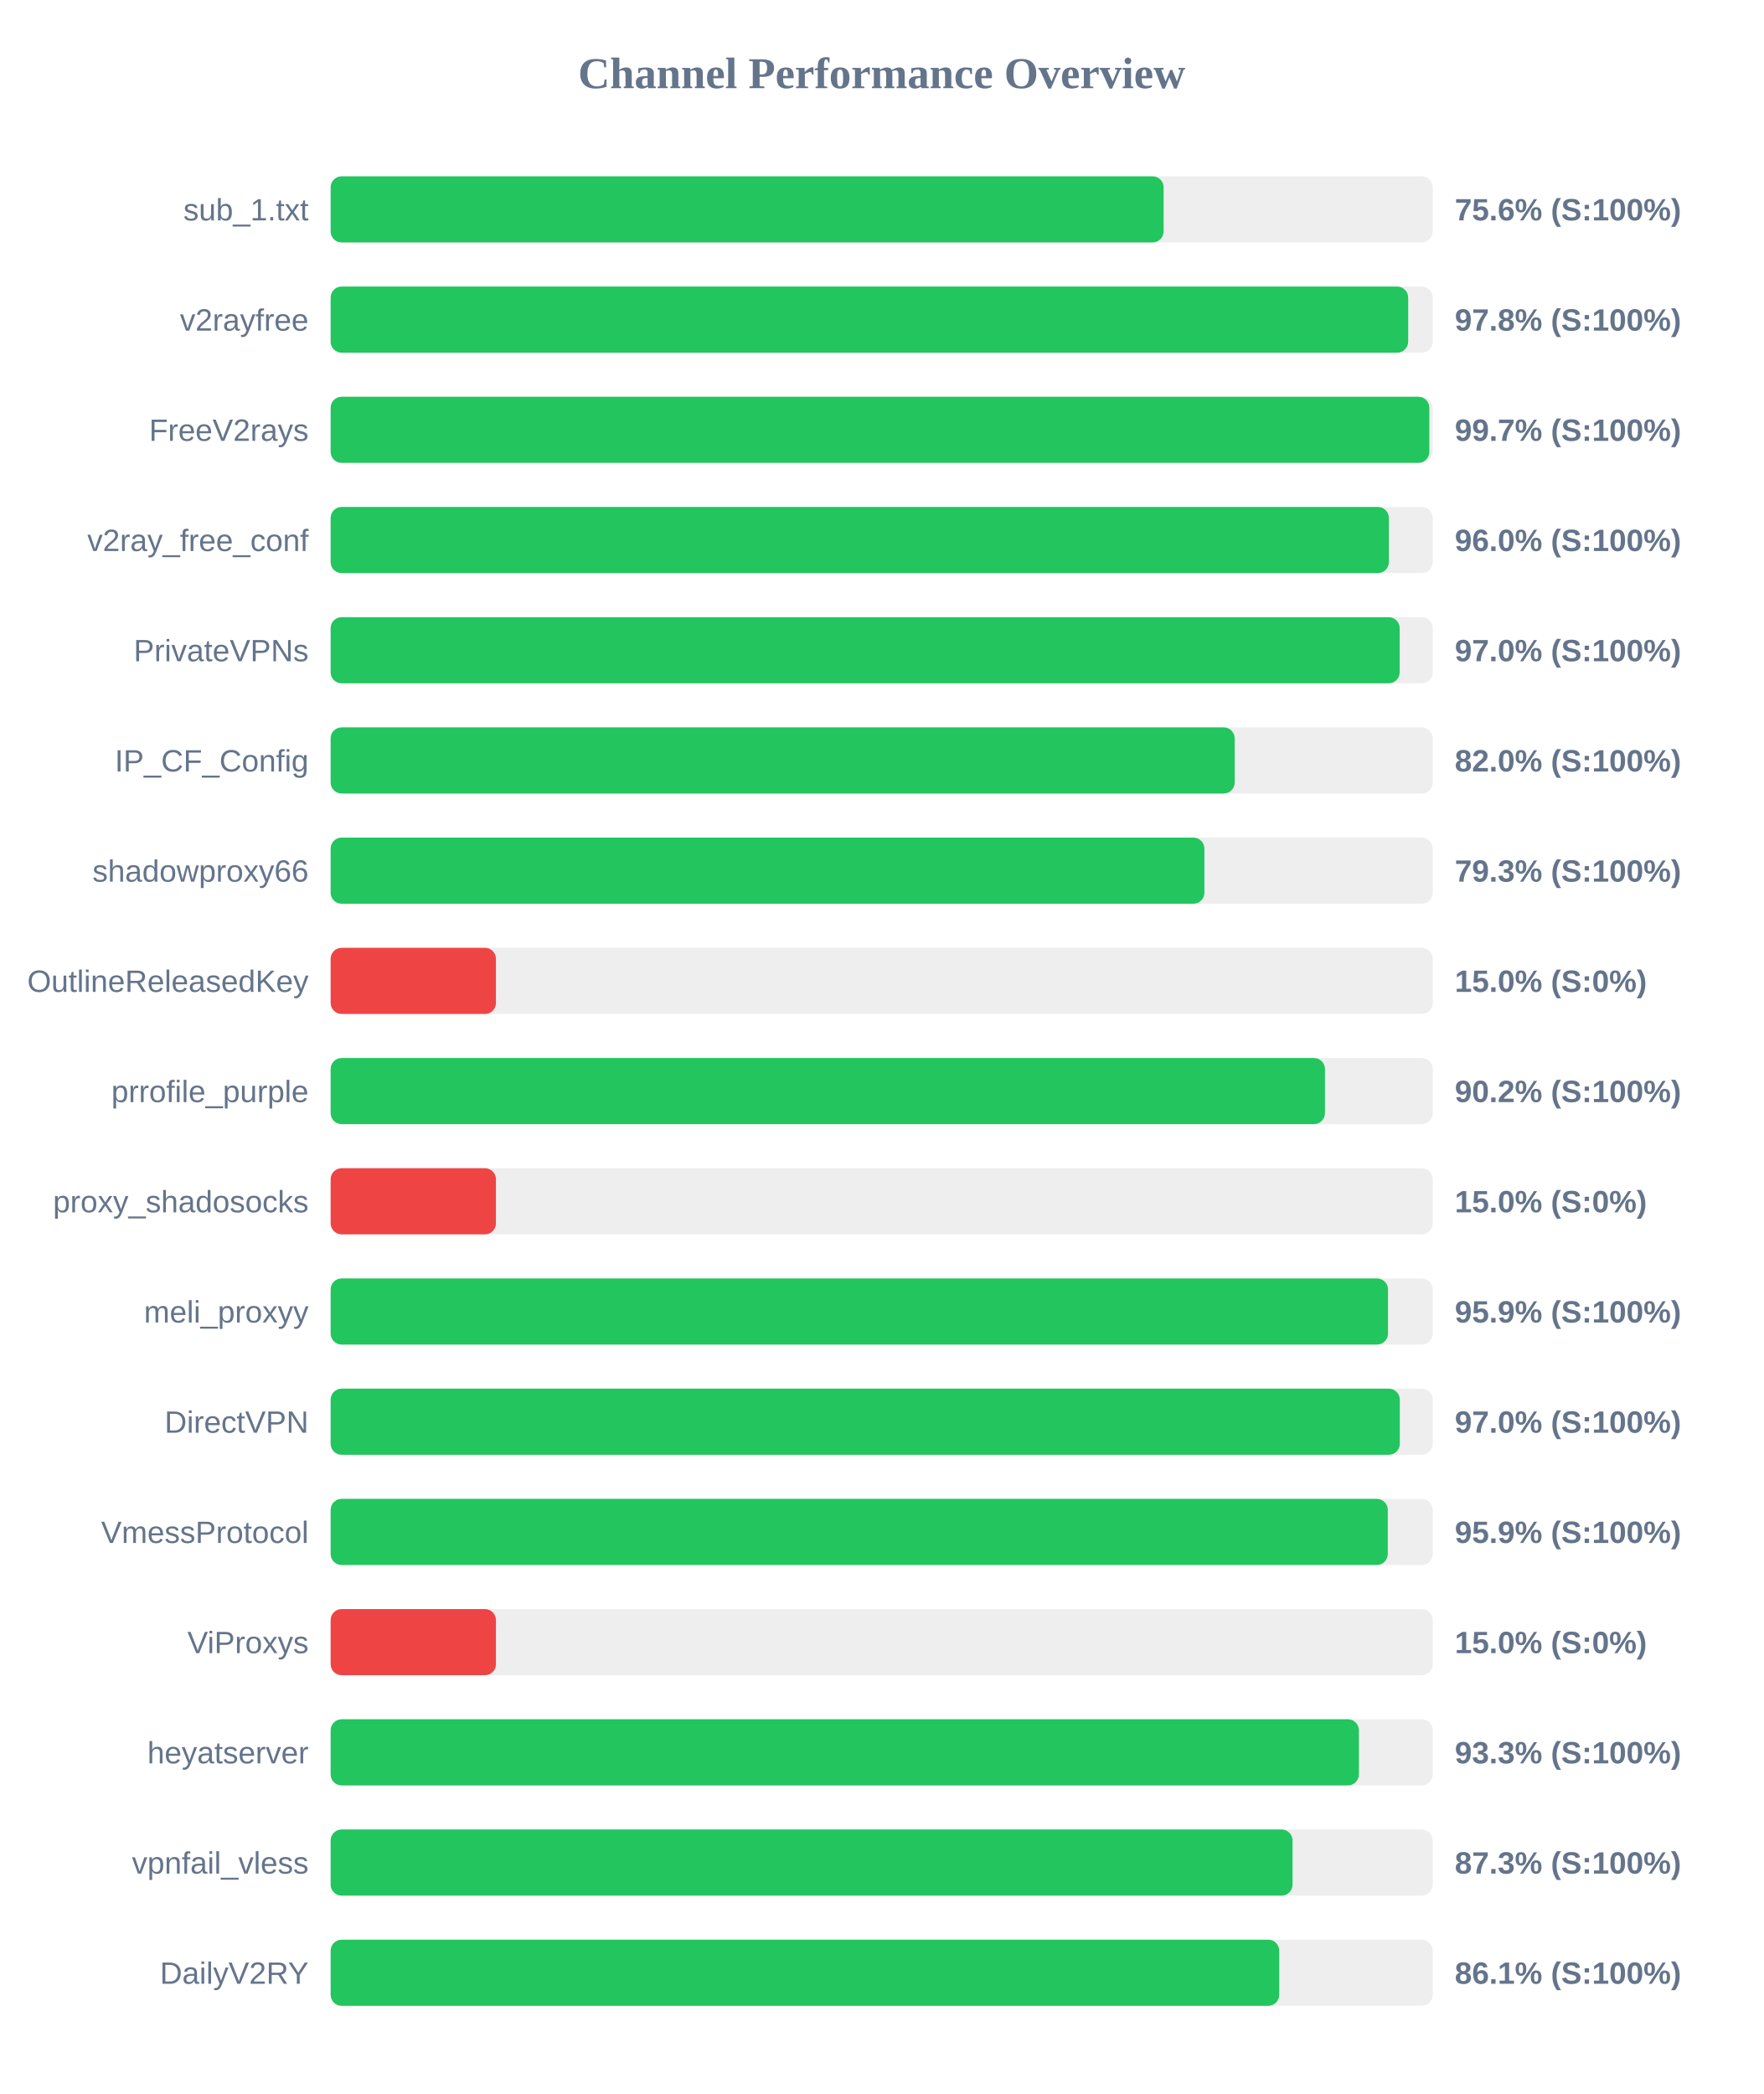
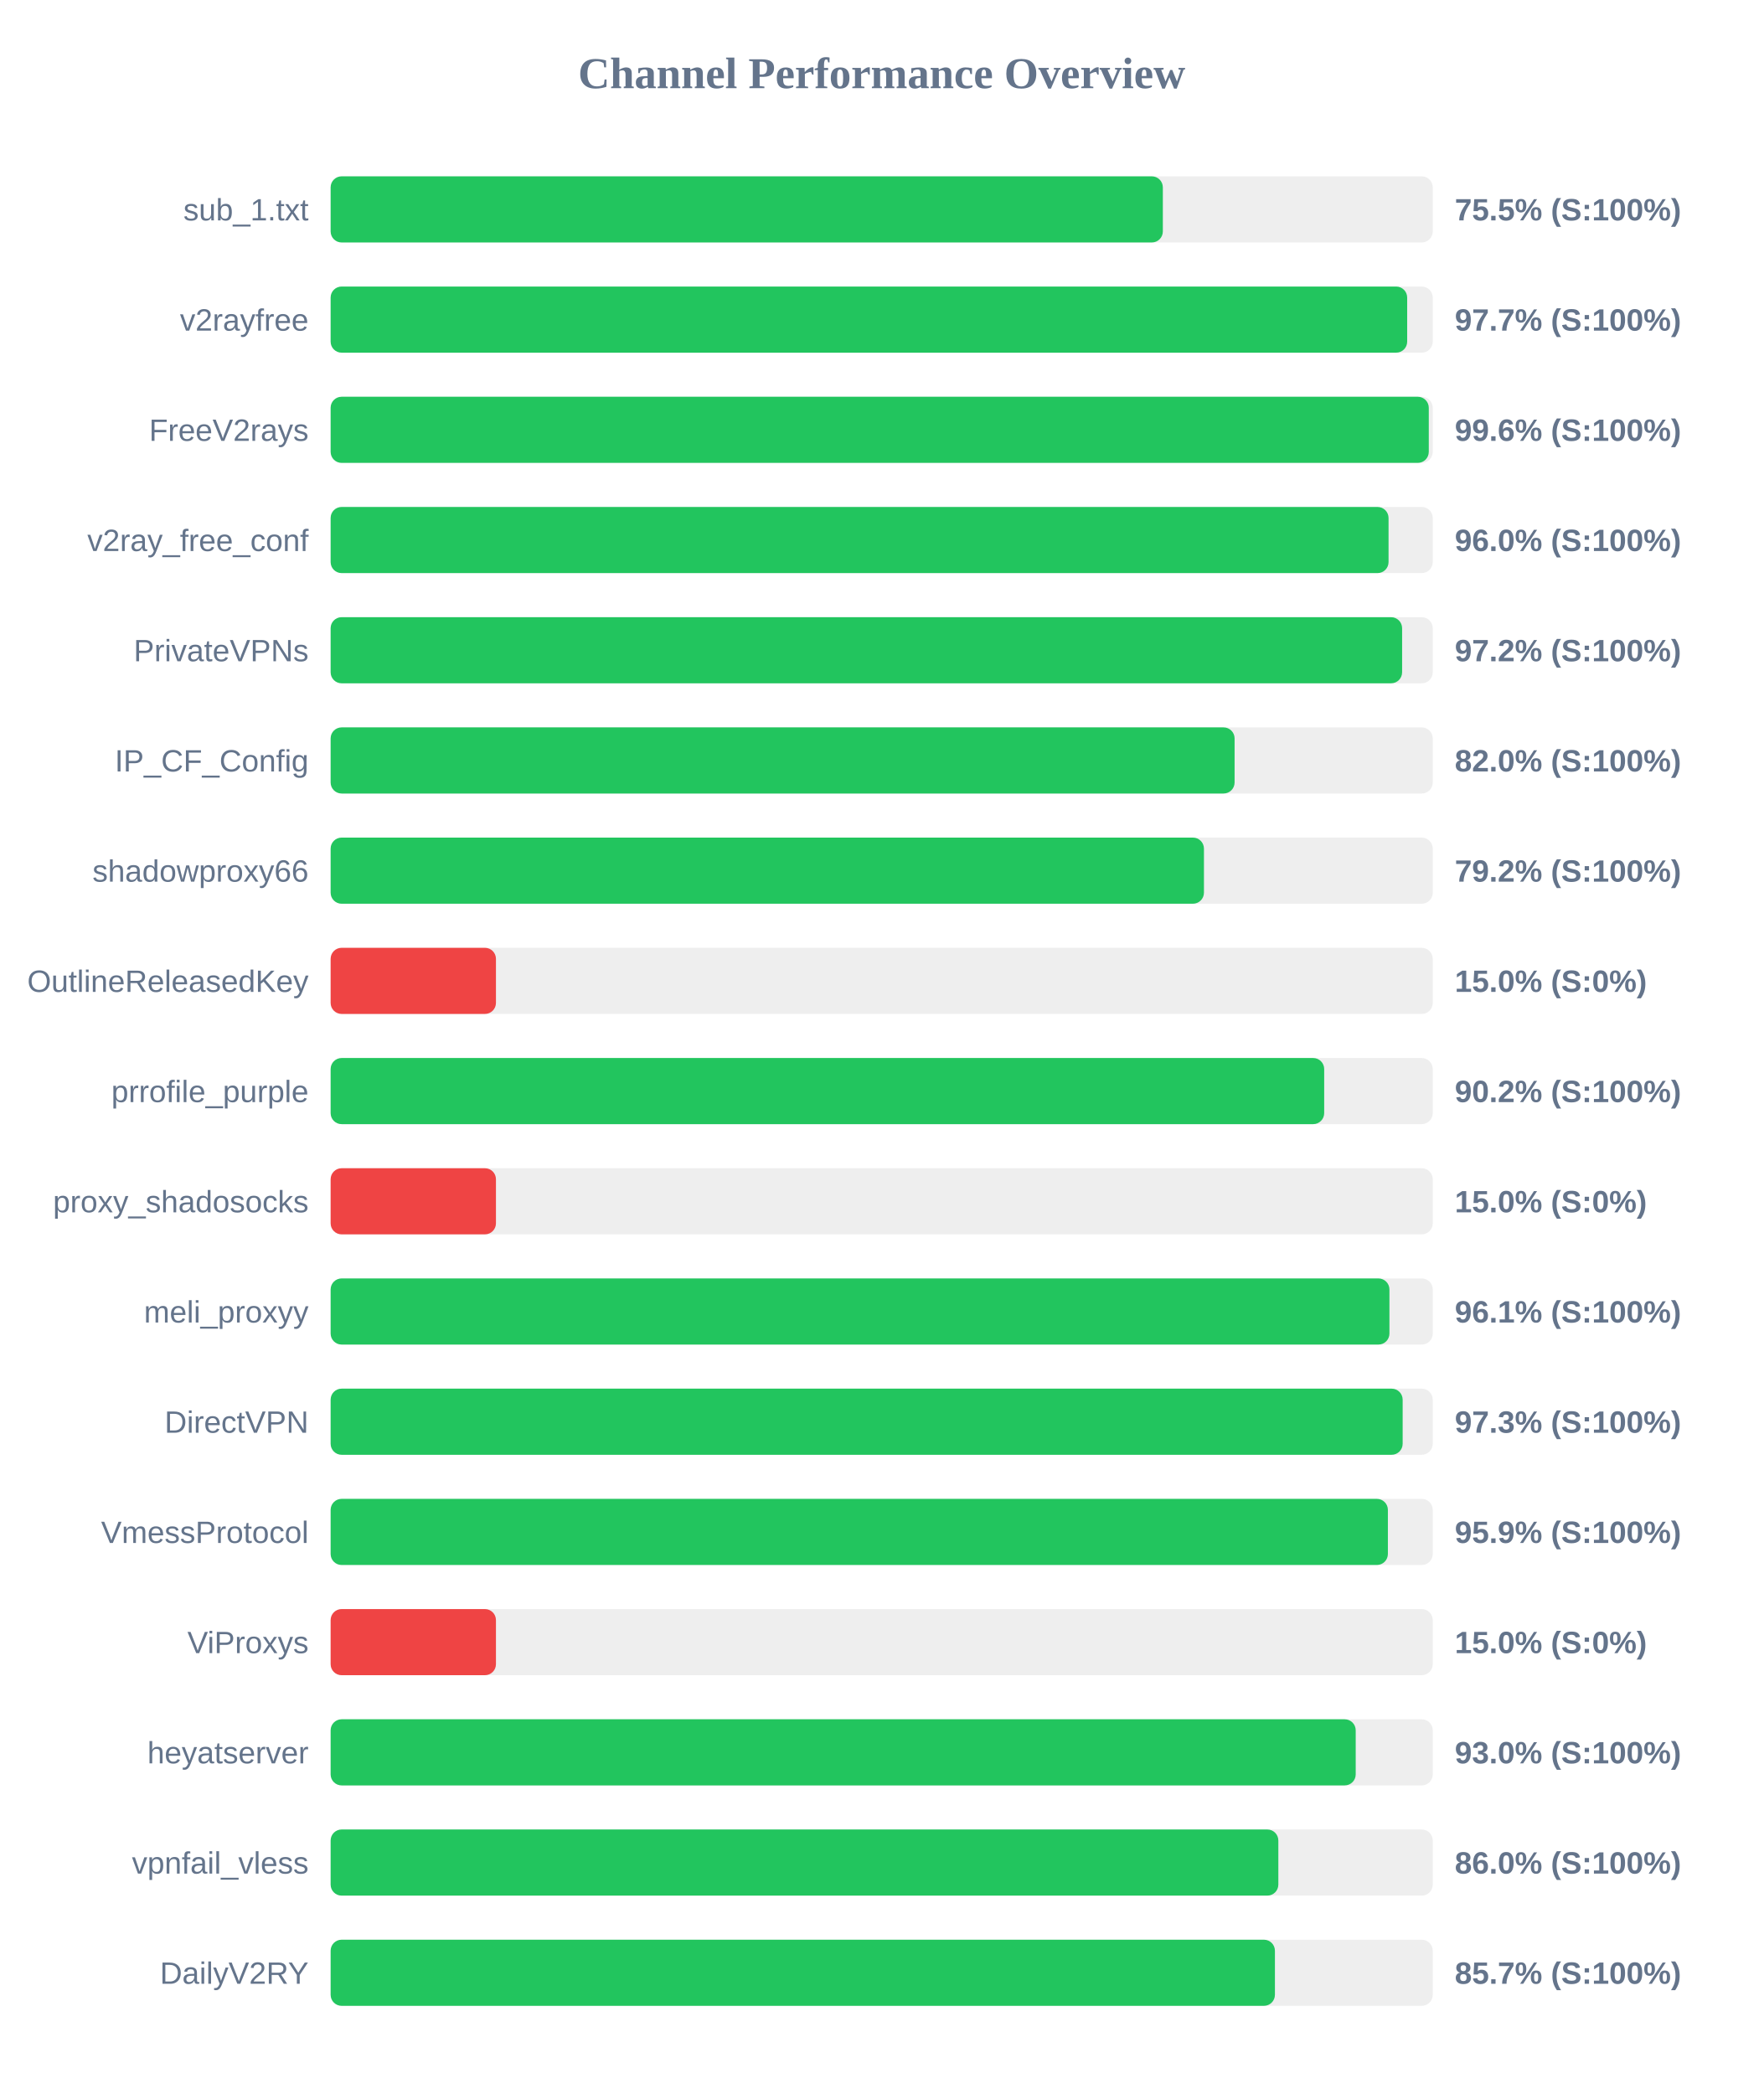
<svg xmlns="http://www.w3.org/2000/svg" width="800" height="950" version="1.1">
  <style>
        .row { font: 14px Arial; fill: #64748b; }
        .score { font: bold 14px Arial; fill: #64748b; }
    </style>
  <text x="400" y="40" text-anchor="middle" font-size="20px" font-weight="bold" fill="#64748b">Channel Performance Overview</text>
  <rect x="150" y="80" width="500" height="30" fill="#eee" rx="5" />
-   <rect x="150" y="80" width="377.9" height="30" fill="#22c55e" rx="5" />
+   <rect x="150" y="80" width="377.55" height="30" fill="#22c55e" rx="5" />
  <text x="140" y="100" text-anchor="end" class="row">sub_1.txt</text>
-   <text x="660" y="100" text-anchor="start" class="score">75.6% (S:100%)</text>
+   <text x="660" y="100" text-anchor="start" class="score">75.5% (S:100%)</text>
  <rect x="150" y="130" width="500" height="30" fill="#eee" rx="5" />
-   <rect x="150" y="130" width="488.85" height="30" fill="#22c55e" rx="5" />
+   <rect x="150" y="130" width="488.4" height="30" fill="#22c55e" rx="5" />
  <text x="140" y="150" text-anchor="end" class="row">v2rayfree</text>
-   <text x="660" y="150" text-anchor="start" class="score">97.8% (S:100%)</text>
+   <text x="660" y="150" text-anchor="start" class="score">97.7% (S:100%)</text>
  <rect x="150" y="180" width="500" height="30" fill="#eee" rx="5" />
-   <rect x="150" y="180" width="498.45" height="30" fill="#22c55e" rx="5" />
+   <rect x="150" y="180" width="498.2" height="30" fill="#22c55e" rx="5" />
  <text x="140" y="200" text-anchor="end" class="row">FreeV2rays</text>
-   <text x="660" y="200" text-anchor="start" class="score">99.7% (S:100%)</text>
+   <text x="660" y="200" text-anchor="start" class="score">99.6% (S:100%)</text>
  <rect x="150" y="230" width="500" height="30" fill="#eee" rx="5" />
-   <rect x="150" y="230" width="480.1" height="30" fill="#22c55e" rx="5" />
+   <rect x="150" y="230" width="479.95" height="30" fill="#22c55e" rx="5" />
  <text x="140" y="250" text-anchor="end" class="row">v2ray_free_conf</text>
  <text x="660" y="250" text-anchor="start" class="score">96.0% (S:100%)</text>
  <rect x="150" y="280" width="500" height="30" fill="#eee" rx="5" />
-   <rect x="150" y="280" width="485.0" height="30" fill="#22c55e" rx="5" />
+   <rect x="150" y="280" width="486.1" height="30" fill="#22c55e" rx="5" />
  <text x="140" y="300" text-anchor="end" class="row">PrivateVPNs</text>
-   <text x="660" y="300" text-anchor="start" class="score">97.0% (S:100%)</text>
+   <text x="660" y="300" text-anchor="start" class="score">97.2% (S:100%)</text>
  <rect x="150" y="330" width="500" height="30" fill="#eee" rx="5" />
-   <rect x="150" y="330" width="410.15" height="30" fill="#22c55e" rx="5" />
+   <rect x="150" y="330" width="410.1" height="30" fill="#22c55e" rx="5" />
  <text x="140" y="350" text-anchor="end" class="row">IP_CF_Config</text>
  <text x="660" y="350" text-anchor="start" class="score">82.0% (S:100%)</text>
  <rect x="150" y="380" width="500" height="30" fill="#eee" rx="5" />
-   <rect x="150" y="380" width="396.4" height="30" fill="#22c55e" rx="5" />
+   <rect x="150" y="380" width="396.2" height="30" fill="#22c55e" rx="5" />
  <text x="140" y="400" text-anchor="end" class="row">shadowproxy66</text>
-   <text x="660" y="400" text-anchor="start" class="score">79.3% (S:100%)</text>
+   <text x="660" y="400" text-anchor="start" class="score">79.2% (S:100%)</text>
  <rect x="150" y="430" width="500" height="30" fill="#eee" rx="5" />
  <rect x="150" y="430" width="75.0" height="30" fill="#ef4444" rx="5" />
  <text x="140" y="450" text-anchor="end" class="row">OutlineReleasedKey</text>
  <text x="660" y="450" text-anchor="start" class="score">15.0% (S:0%)</text>
  <rect x="150" y="480" width="500" height="30" fill="#eee" rx="5" />
-   <rect x="150" y="480" width="451.1" height="30" fill="#22c55e" rx="5" />
+   <rect x="150" y="480" width="450.75" height="30" fill="#22c55e" rx="5" />
  <text x="140" y="500" text-anchor="end" class="row">prrofile_purple</text>
  <text x="660" y="500" text-anchor="start" class="score">90.2% (S:100%)</text>
  <rect x="150" y="530" width="500" height="30" fill="#eee" rx="5" />
  <rect x="150" y="530" width="75.0" height="30" fill="#ef4444" rx="5" />
  <text x="140" y="550" text-anchor="end" class="row">proxy_shadosocks</text>
  <text x="660" y="550" text-anchor="start" class="score">15.0% (S:0%)</text>
  <rect x="150" y="580" width="500" height="30" fill="#eee" rx="5" />
-   <rect x="150" y="580" width="479.7" height="30" fill="#22c55e" rx="5" />
+   <rect x="150" y="580" width="480.35" height="30" fill="#22c55e" rx="5" />
  <text x="140" y="600" text-anchor="end" class="row">meli_proxyy</text>
-   <text x="660" y="600" text-anchor="start" class="score">95.9% (S:100%)</text>
+   <text x="660" y="600" text-anchor="start" class="score">96.1% (S:100%)</text>
  <rect x="150" y="630" width="500" height="30" fill="#eee" rx="5" />
-   <rect x="150" y="630" width="485.05" height="30" fill="#22c55e" rx="5" />
+   <rect x="150" y="630" width="486.35" height="30" fill="#22c55e" rx="5" />
  <text x="140" y="650" text-anchor="end" class="row">DirectVPN</text>
-   <text x="660" y="650" text-anchor="start" class="score">97.0% (S:100%)</text>
+   <text x="660" y="650" text-anchor="start" class="score">97.3% (S:100%)</text>
  <rect x="150" y="680" width="500" height="30" fill="#eee" rx="5" />
-   <rect x="150" y="680" width="479.6" height="30" fill="#22c55e" rx="5" />
+   <rect x="150" y="680" width="479.65" height="30" fill="#22c55e" rx="5" />
  <text x="140" y="700" text-anchor="end" class="row">VmessProtocol</text>
  <text x="660" y="700" text-anchor="start" class="score">95.9% (S:100%)</text>
  <rect x="150" y="730" width="500" height="30" fill="#eee" rx="5" />
  <rect x="150" y="730" width="75.0" height="30" fill="#ef4444" rx="5" />
  <text x="140" y="750" text-anchor="end" class="row">ViProxys</text>
  <text x="660" y="750" text-anchor="start" class="score">15.0% (S:0%)</text>
  <rect x="150" y="780" width="500" height="30" fill="#eee" rx="5" />
-   <rect x="150" y="780" width="466.5" height="30" fill="#22c55e" rx="5" />
+   <rect x="150" y="780" width="465.05" height="30" fill="#22c55e" rx="5" />
  <text x="140" y="800" text-anchor="end" class="row">heyatserver</text>
-   <text x="660" y="800" text-anchor="start" class="score">93.3% (S:100%)</text>
+   <text x="660" y="800" text-anchor="start" class="score">93.0% (S:100%)</text>
  <rect x="150" y="830" width="500" height="30" fill="#eee" rx="5" />
-   <rect x="150" y="830" width="436.4" height="30" fill="#22c55e" rx="5" />
+   <rect x="150" y="830" width="429.95" height="30" fill="#22c55e" rx="5" />
  <text x="140" y="850" text-anchor="end" class="row">vpnfail_vless</text>
-   <text x="660" y="850" text-anchor="start" class="score">87.3% (S:100%)</text>
+   <text x="660" y="850" text-anchor="start" class="score">86.0% (S:100%)</text>
  <rect x="150" y="880" width="500" height="30" fill="#eee" rx="5" />
-   <rect x="150" y="880" width="430.35" height="30" fill="#22c55e" rx="5" />
+   <rect x="150" y="880" width="428.4" height="30" fill="#22c55e" rx="5" />
  <text x="140" y="900" text-anchor="end" class="row">DailyV2RY</text>
-   <text x="660" y="900" text-anchor="start" class="score">86.1% (S:100%)</text>
+   <text x="660" y="900" text-anchor="start" class="score">85.7% (S:100%)</text>
</svg>
